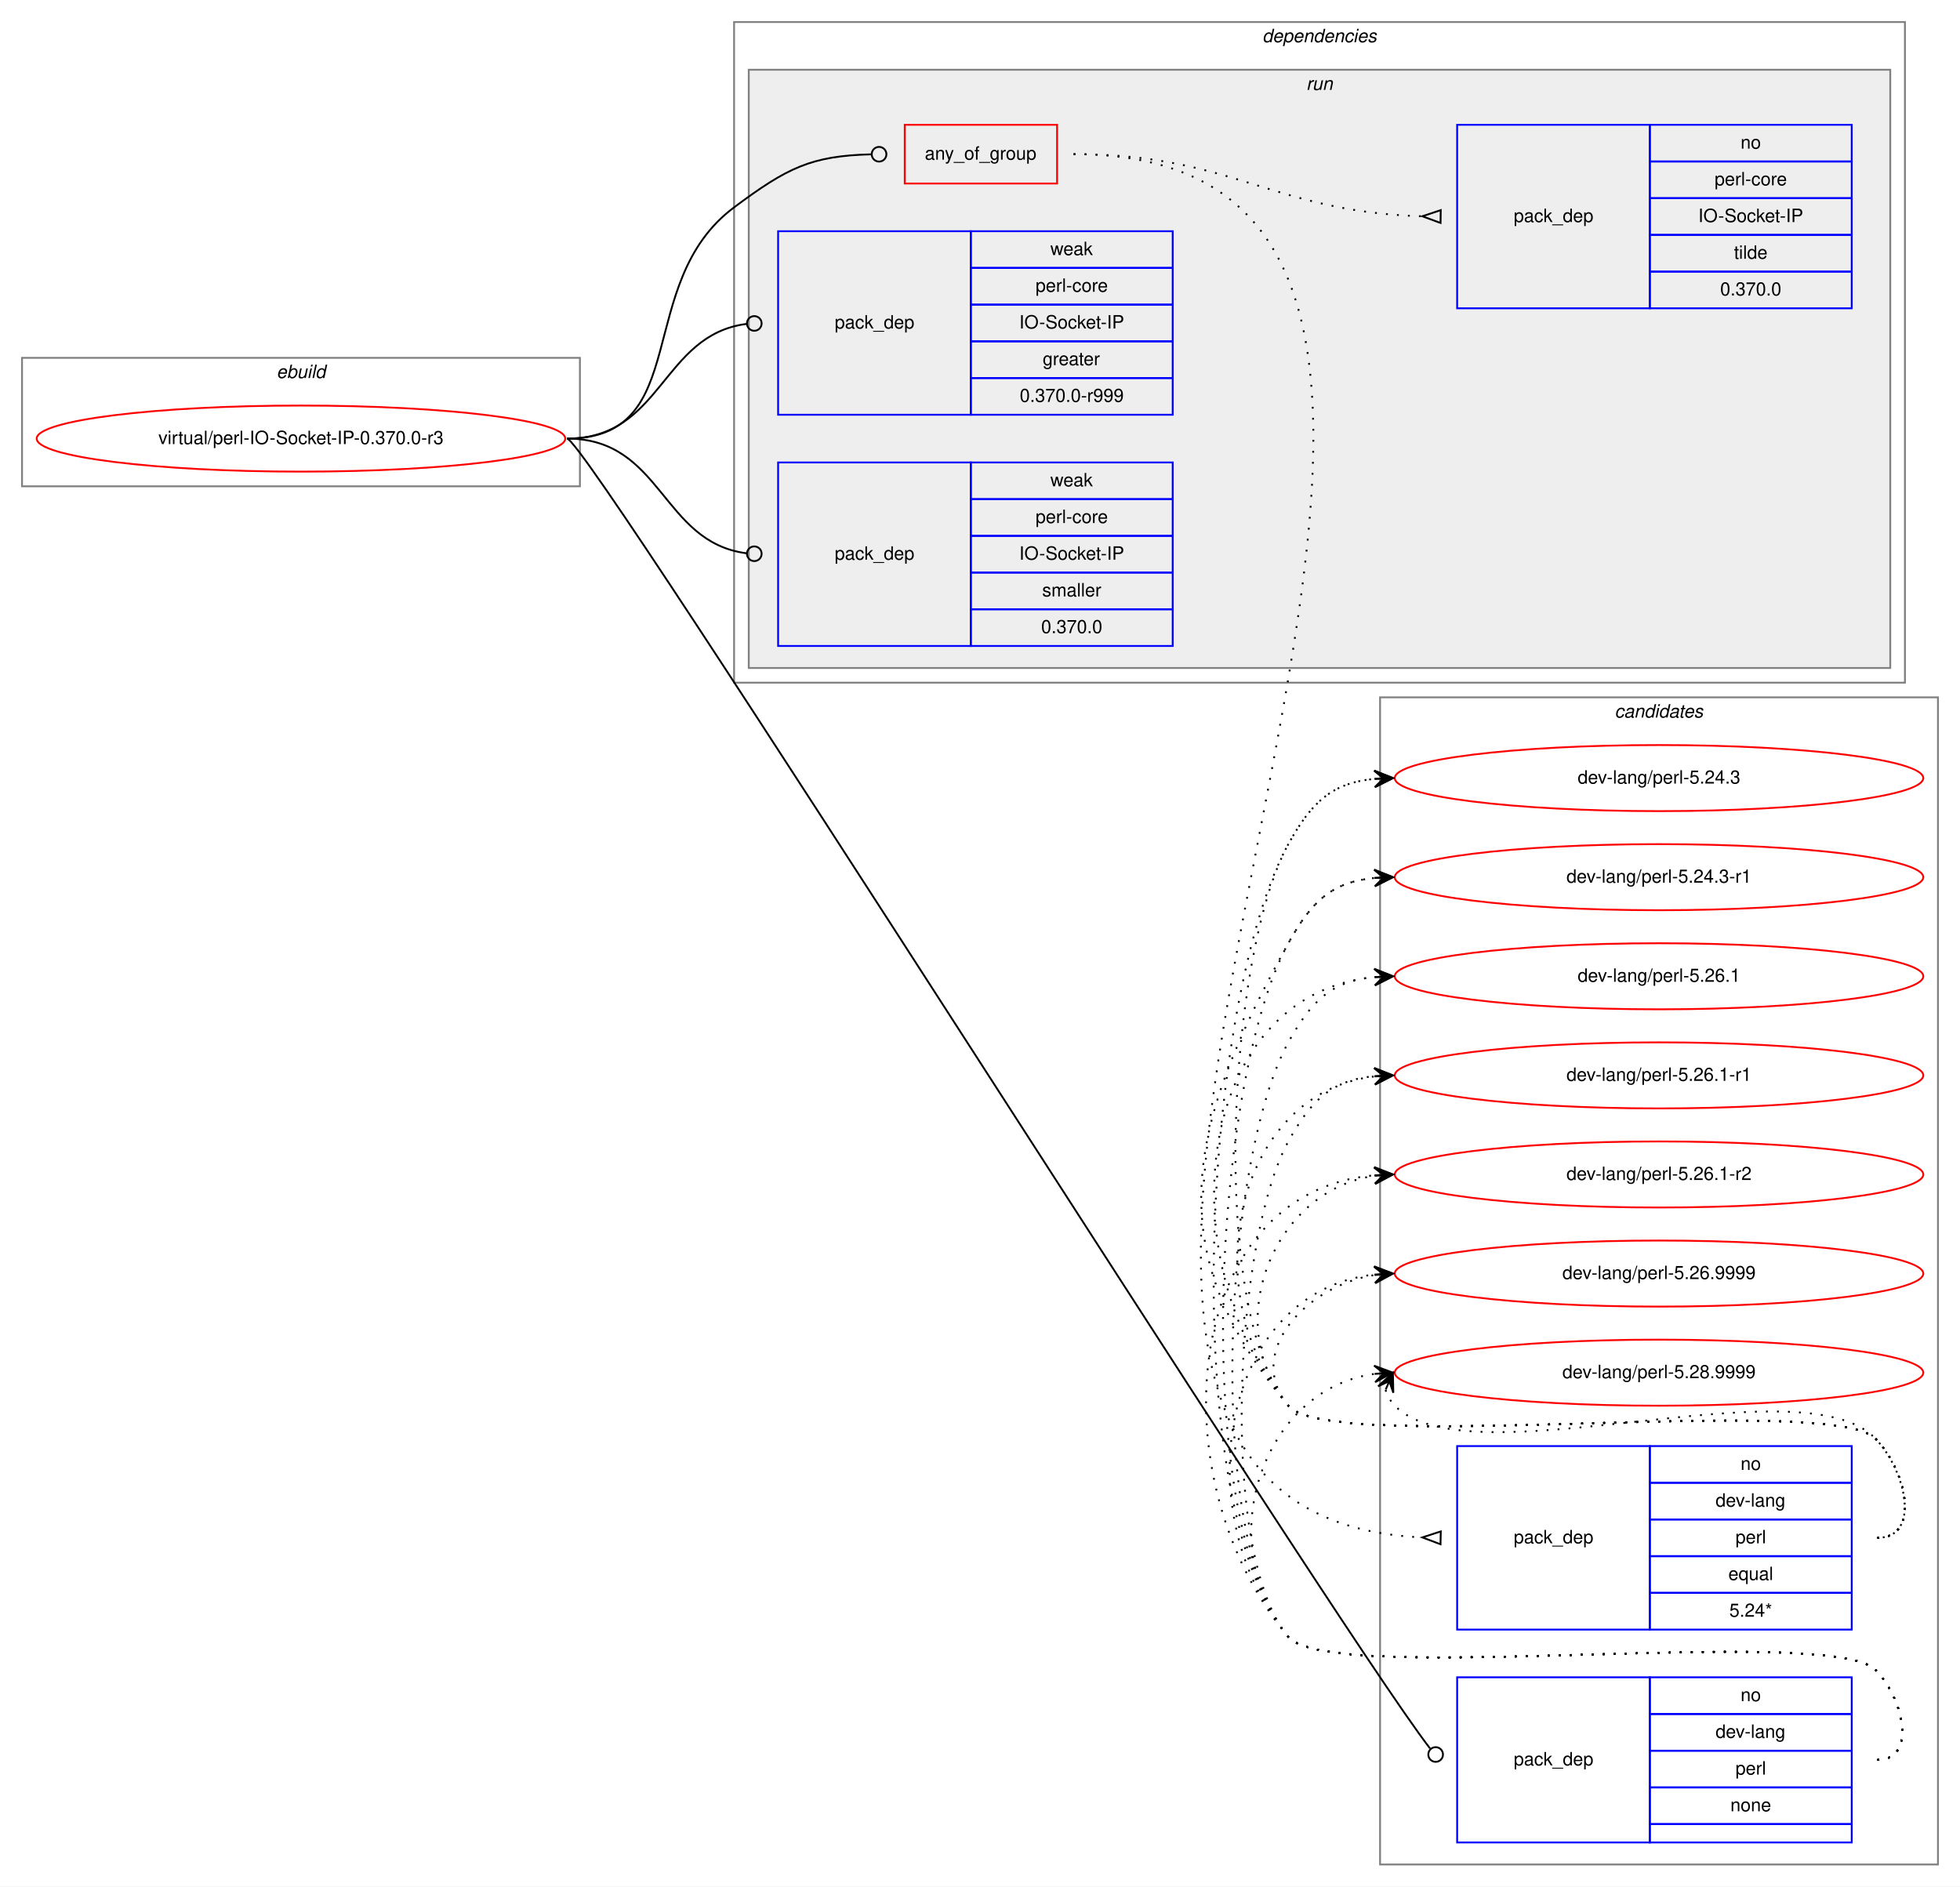
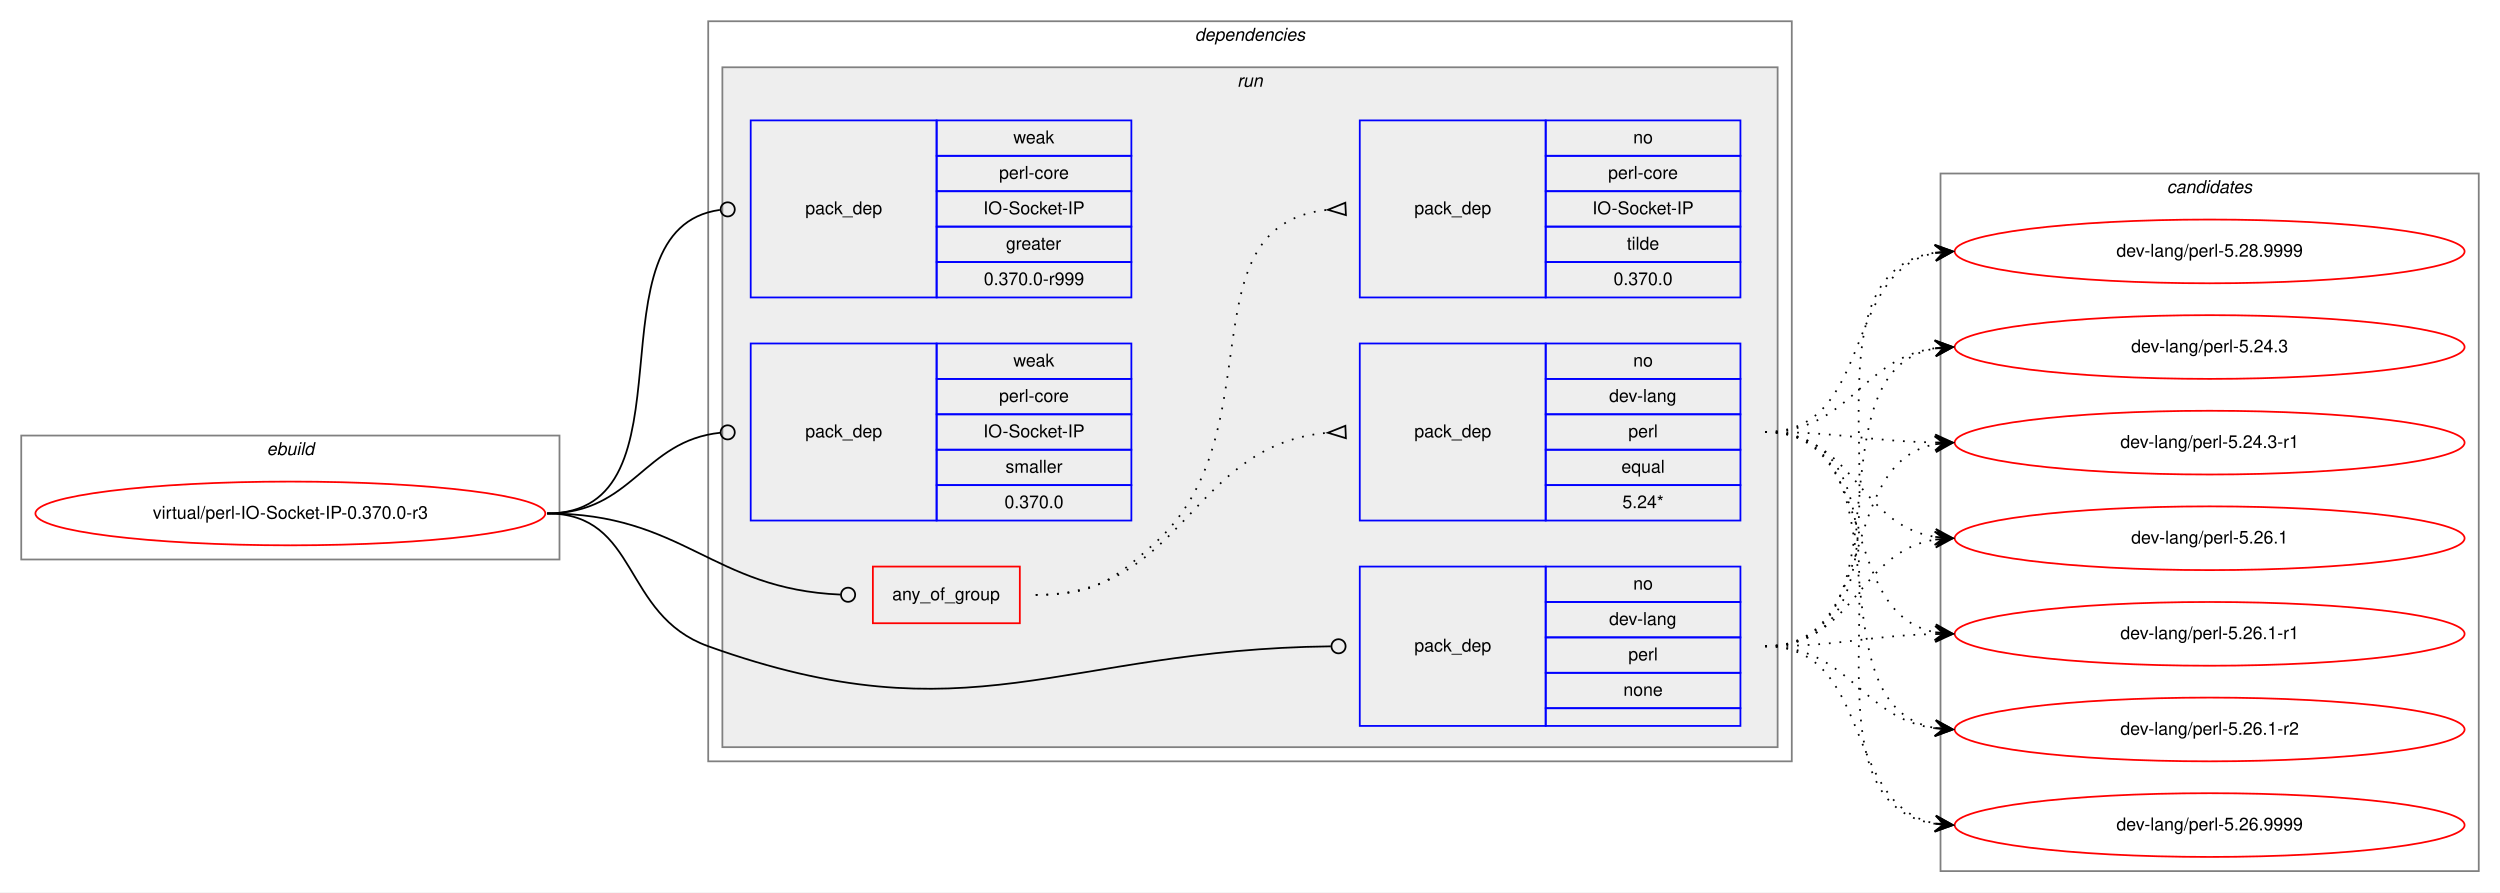
- <svg xmlns="http://www.w3.org/2000/svg" xmlns:xlink="http://www.w3.org/1999/xlink" width="1068pt" height="1028pt" viewBox="0.00 0.00 1068.00 1028.00">
-   <g id="graph0" class="graph" transform="scale(1 1) rotate(0) translate(4 1024)">
-     <polygon fill="white" stroke="transparent" points="-4,4 -4,-1024 1064,-1024 1064,4 -4,4" />
+ <svg xmlns="http://www.w3.org/2000/svg" xmlns:xlink="http://www.w3.org/1999/xlink" width="1412pt" height="504pt" viewBox="0.00 0.00 1412.00 504.00">
+   <g id="graph0" class="graph" transform="scale(1 1) rotate(0) translate(4 500)">
+     <polygon fill="white" stroke="transparent" points="-4,4 -4,-500 1408,-500 1408,4 -4,4" />
+     <g id="clust1" class="cluster">
+       <polygon fill="none" stroke="gray" points="8,-184 8,-254 312,-254 312,-184 8,-184" />
+       <text text-anchor="start" x="146.66" y="-243" font-family="Helvetica,sans-Serif" font-style="italic" font-size="10.00">ebuild</text>
+     </g>
+     <g id="clust2" class="cluster">
+       <polygon fill="none" stroke="gray" points="396,-70 396,-488 1008,-488 1008,-70 396,-70" />
+       <text text-anchor="start" x="670.86" y="-477" font-family="Helvetica,sans-Serif" font-style="italic" font-size="10.00">dependencies</text>
+     </g>
+     <g id="clust5" class="cluster">
+       <polygon fill="#eeeeee" stroke="gray" points="404,-78 404,-462 1000,-462 1000,-78 404,-78" />
+       <text text-anchor="start" x="694.77" y="-451" font-family="Helvetica,sans-Serif" font-style="italic" font-size="10.00">run</text>
+     </g>
    <g id="clust12" class="cluster">
-       <polygon fill="none" stroke="gray" points="748,-8 748,-644 1052,-644 1052,-8 748,-8" />
-       <text text-anchor="start" x="875.82" y="-633" font-family="Helvetica,sans-Serif" font-style="italic" font-size="10.00">candidates</text>
-     </g>
-     <g id="clust1" class="cluster">
-       <polygon fill="none" stroke="gray" points="8,-759 8,-829 312,-829 312,-759 8,-759" />
-       <text text-anchor="start" x="146.66" y="-818" font-family="Helvetica,sans-Serif" font-style="italic" font-size="10.00">ebuild</text>
-     </g>
-     <g id="clust2" class="cluster">
-       <polygon fill="none" stroke="gray" points="396,-652 396,-1012 1034,-1012 1034,-652 396,-652" />
-       <text text-anchor="start" x="683.86" y="-1001" font-family="Helvetica,sans-Serif" font-style="italic" font-size="10.00">dependencies</text>
-     </g>
-     <g id="clust5" class="cluster">
-       <polygon fill="#eeeeee" stroke="gray" points="404,-660 404,-986 1026,-986 1026,-660 404,-660" />
-       <text text-anchor="start" x="707.77" y="-975" font-family="Helvetica,sans-Serif" font-style="italic" font-size="10.00">run</text>
+       <polygon fill="none" stroke="gray" points="1092,-8 1092,-402 1396,-402 1396,-8 1092,-8" />
+       <text text-anchor="start" x="1219.82" y="-391" font-family="Helvetica,sans-Serif" font-style="italic" font-size="10.00">candidates</text>
    </g>
    <g id="node1" class="node">
      <g id="a_node1">
        <a xlink:href="../virtual/perl-IO-Socket-IP-0.370.0-r3.svg" xlink:title="virtual/perl-IO-Socket-IP-0.370.0-r3">
-           <ellipse fill="none" stroke="red" cx="160" cy="-785" rx="144" ry="18" />
-           <text text-anchor="middle" x="160" y="-782" font-family="Helvetica,sans-Serif" font-size="10.00">virtual/perl-IO-Socket-IP-0.370.0-r3</text>
+           <ellipse fill="none" stroke="red" cx="160" cy="-210" rx="144" ry="18" />
+           <text text-anchor="middle" x="160" y="-207" font-family="Helvetica,sans-Serif" font-size="10.00">virtual/perl-IO-Socket-IP-0.370.0-r3</text>
        </a>
      </g>
    </g>
    <g id="node2" class="node">
-       <polygon fill="none" stroke="red" points="489,-924 489,-956 572,-956 572,-924 489,-924" />
-       <text text-anchor="start" x="499.92" y="-937" font-family="Helvetica,sans-Serif" font-size="10.00">any_of_group</text>
+       <polygon fill="none" stroke="red" points="489,-148 489,-180 572,-180 572,-148 489,-148" />
+       <text text-anchor="start" x="499.92" y="-161" font-family="Helvetica,sans-Serif" font-size="10.00">any_of_group</text>
    </g>
    <g id="edge3" class="edge">
-       <path fill="none" stroke="black" d="M305,-785C374.08,-785 340.62,-869.71 396,-911 425,-932.62 437.95,-939.07 470.72,-939.9" />
-       <ellipse fill="none" stroke="black" cx="475" cy="-939.95" rx="4" ry="4" />
+       <path fill="none" stroke="black" d="M305,-210C382.18,-210 397.94,-167.18 470.8,-164.17" />
+       <ellipse fill="none" stroke="black" cx="475" cy="-164.08" rx="4" ry="4" />
    </g>
    <g id="node5" class="node">
-       <polygon fill="none" stroke="blue" points="790,-20 790,-110 895,-110 895,-20 790,-20" />
-       <text text-anchor="start" x="820.82" y="-62" font-family="Helvetica,sans-Serif" font-size="10.00">pack_dep</text>
-       <polygon fill="none" stroke="blue" points="895,-90 895,-110 1005,-110 1005,-90 895,-90" />
-       <text text-anchor="start" x="944.44" y="-97" font-family="Helvetica,sans-Serif" font-size="10.00">no</text>
-       <polygon fill="none" stroke="blue" points="895,-70 895,-90 1005,-90 1005,-70 895,-70" />
-       <text text-anchor="start" x="930.82" y="-77" font-family="Helvetica,sans-Serif" font-size="10.00">dev-lang</text>
-       <polygon fill="none" stroke="blue" points="895,-50 895,-70 1005,-70 1005,-50 895,-50" />
-       <text text-anchor="start" x="941.66" y="-57" font-family="Helvetica,sans-Serif" font-size="10.00">perl</text>
-       <polygon fill="none" stroke="blue" points="895,-30 895,-50 1005,-50 1005,-30 895,-30" />
-       <text text-anchor="start" x="938.88" y="-37" font-family="Helvetica,sans-Serif" font-size="10.00">none</text>
-       <polygon fill="none" stroke="blue" points="895,-20 895,-30 1005,-30 1005,-20 895,-20" />
+       <polygon fill="none" stroke="blue" points="764,-90 764,-180 869,-180 869,-90 764,-90" />
+       <text text-anchor="start" x="794.82" y="-132" font-family="Helvetica,sans-Serif" font-size="10.00">pack_dep</text>
+       <polygon fill="none" stroke="blue" points="869,-160 869,-180 979,-180 979,-160 869,-160" />
+       <text text-anchor="start" x="918.44" y="-167" font-family="Helvetica,sans-Serif" font-size="10.00">no</text>
+       <polygon fill="none" stroke="blue" points="869,-140 869,-160 979,-160 979,-140 869,-140" />
+       <text text-anchor="start" x="904.82" y="-147" font-family="Helvetica,sans-Serif" font-size="10.00">dev-lang</text>
+       <polygon fill="none" stroke="blue" points="869,-120 869,-140 979,-140 979,-120 869,-120" />
+       <text text-anchor="start" x="915.66" y="-127" font-family="Helvetica,sans-Serif" font-size="10.00">perl</text>
+       <polygon fill="none" stroke="blue" points="869,-100 869,-120 979,-120 979,-100 869,-100" />
+       <text text-anchor="start" x="912.88" y="-107" font-family="Helvetica,sans-Serif" font-size="10.00">none</text>
+       <polygon fill="none" stroke="blue" points="869,-90 869,-100 979,-100 979,-90 869,-90" />
    </g>
    <g id="edge4" class="edge">
-       <path fill="none" stroke="black" d="M305,-785C316.33,-785 720.89,-141.6 775.23,-71.22" />
-       <ellipse fill="none" stroke="black" cx="778.28" cy="-67.93" rx="4" ry="4" />
+       <path fill="none" stroke="black" d="M305,-210C357.41,-210 346.67,-152.71 396,-135 543.94,-81.89 594.23,-133.13 747.66,-134.95" />
+       <ellipse fill="none" stroke="black" cx="752" cy="-134.98" rx="4" ry="4" />
    </g>
    <g id="node6" class="node">
-       <polygon fill="none" stroke="blue" points="420,-798 420,-898 525,-898 525,-798 420,-798" />
-       <text text-anchor="start" x="450.82" y="-845" font-family="Helvetica,sans-Serif" font-size="10.00">pack_dep</text>
-       <polygon fill="none" stroke="blue" points="525,-878 525,-898 635,-898 635,-878 525,-878" />
-       <text text-anchor="start" x="568.33" y="-885" font-family="Helvetica,sans-Serif" font-size="10.00">weak</text>
-       <polygon fill="none" stroke="blue" points="525,-858 525,-878 635,-878 635,-858 525,-858" />
-       <text text-anchor="start" x="560.27" y="-865" font-family="Helvetica,sans-Serif" font-size="10.00">perl-core</text>
-       <polygon fill="none" stroke="blue" points="525,-838 525,-858 635,-858 635,-838 525,-838" />
-       <text text-anchor="start" x="551.38" y="-845" font-family="Helvetica,sans-Serif" font-size="10.00">IO-Socket-IP</text>
-       <polygon fill="none" stroke="blue" points="525,-818 525,-838 635,-838 635,-818 525,-818" />
-       <text text-anchor="start" x="564.16" y="-825" font-family="Helvetica,sans-Serif" font-size="10.00">greater</text>
-       <polygon fill="none" stroke="blue" points="525,-798 525,-818 635,-818 635,-798 525,-798" />
-       <text text-anchor="start" x="551.65" y="-805" font-family="Helvetica,sans-Serif" font-size="10.00">0.370.0-r999</text>
+       <polygon fill="none" stroke="blue" points="420,-332 420,-432 525,-432 525,-332 420,-332" />
+       <text text-anchor="start" x="450.82" y="-379" font-family="Helvetica,sans-Serif" font-size="10.00">pack_dep</text>
+       <polygon fill="none" stroke="blue" points="525,-412 525,-432 635,-432 635,-412 525,-412" />
+       <text text-anchor="start" x="568.33" y="-419" font-family="Helvetica,sans-Serif" font-size="10.00">weak</text>
+       <polygon fill="none" stroke="blue" points="525,-392 525,-412 635,-412 635,-392 525,-392" />
+       <text text-anchor="start" x="560.27" y="-399" font-family="Helvetica,sans-Serif" font-size="10.00">perl-core</text>
+       <polygon fill="none" stroke="blue" points="525,-372 525,-392 635,-392 635,-372 525,-372" />
+       <text text-anchor="start" x="551.38" y="-379" font-family="Helvetica,sans-Serif" font-size="10.00">IO-Socket-IP</text>
+       <polygon fill="none" stroke="blue" points="525,-352 525,-372 635,-372 635,-352 525,-352" />
+       <text text-anchor="start" x="564.16" y="-359" font-family="Helvetica,sans-Serif" font-size="10.00">greater</text>
+       <polygon fill="none" stroke="blue" points="525,-332 525,-352 635,-352 635,-332 525,-332" />
+       <text text-anchor="start" x="551.65" y="-339" font-family="Helvetica,sans-Serif" font-size="10.00">0.370.0-r999</text>
    </g>
    <g id="edge5" class="edge">
-       <path fill="none" stroke="black" d="M305,-785C356.91,-785 356.41,-841.53 402.8,-847.49" />
-       <ellipse fill="none" stroke="black" cx="407.01" cy="-847.75" rx="4" ry="4" />
+       <path fill="none" stroke="black" d="M305,-210C391.81,-210 325.91,-370.77 402.58,-381.44" />
+       <ellipse fill="none" stroke="black" cx="407.01" cy="-381.74" rx="4" ry="4" />
    </g>
    <g id="node7" class="node">
-       <polygon fill="none" stroke="blue" points="420,-672 420,-772 525,-772 525,-672 420,-672" />
-       <text text-anchor="start" x="450.82" y="-719" font-family="Helvetica,sans-Serif" font-size="10.00">pack_dep</text>
-       <polygon fill="none" stroke="blue" points="525,-752 525,-772 635,-772 635,-752 525,-752" />
-       <text text-anchor="start" x="568.33" y="-759" font-family="Helvetica,sans-Serif" font-size="10.00">weak</text>
-       <polygon fill="none" stroke="blue" points="525,-732 525,-752 635,-752 635,-732 525,-732" />
-       <text text-anchor="start" x="560.27" y="-739" font-family="Helvetica,sans-Serif" font-size="10.00">perl-core</text>
-       <polygon fill="none" stroke="blue" points="525,-712 525,-732 635,-732 635,-712 525,-712" />
-       <text text-anchor="start" x="551.38" y="-719" font-family="Helvetica,sans-Serif" font-size="10.00">IO-Socket-IP</text>
-       <polygon fill="none" stroke="blue" points="525,-692 525,-712 635,-712 635,-692 525,-692" />
-       <text text-anchor="start" x="563.89" y="-699" font-family="Helvetica,sans-Serif" font-size="10.00">smaller</text>
-       <polygon fill="none" stroke="blue" points="525,-672 525,-692 635,-692 635,-672 525,-672" />
-       <text text-anchor="start" x="563.32" y="-679" font-family="Helvetica,sans-Serif" font-size="10.00">0.370.0</text>
+       <polygon fill="none" stroke="blue" points="420,-206 420,-306 525,-306 525,-206 420,-206" />
+       <text text-anchor="start" x="450.82" y="-253" font-family="Helvetica,sans-Serif" font-size="10.00">pack_dep</text>
+       <polygon fill="none" stroke="blue" points="525,-286 525,-306 635,-306 635,-286 525,-286" />
+       <text text-anchor="start" x="568.33" y="-293" font-family="Helvetica,sans-Serif" font-size="10.00">weak</text>
+       <polygon fill="none" stroke="blue" points="525,-266 525,-286 635,-286 635,-266 525,-266" />
+       <text text-anchor="start" x="560.27" y="-273" font-family="Helvetica,sans-Serif" font-size="10.00">perl-core</text>
+       <polygon fill="none" stroke="blue" points="525,-246 525,-266 635,-266 635,-246 525,-246" />
+       <text text-anchor="start" x="551.38" y="-253" font-family="Helvetica,sans-Serif" font-size="10.00">IO-Socket-IP</text>
+       <polygon fill="none" stroke="blue" points="525,-226 525,-246 635,-246 635,-226 525,-226" />
+       <text text-anchor="start" x="563.89" y="-233" font-family="Helvetica,sans-Serif" font-size="10.00">smaller</text>
+       <polygon fill="none" stroke="blue" points="525,-206 525,-226 635,-226 635,-206 525,-206" />
+       <text text-anchor="start" x="563.32" y="-213" font-family="Helvetica,sans-Serif" font-size="10.00">0.370.0</text>
    </g>
    <g id="edge6" class="edge">
-       <path fill="none" stroke="black" d="M305,-785C356.91,-785 356.41,-728.47 402.8,-722.51" />
-       <ellipse fill="none" stroke="black" cx="407.01" cy="-722.25" rx="4" ry="4" />
+       <path fill="none" stroke="black" d="M305,-210C353.55,-210 359.14,-251.11 402.99,-255.6" />
+       <ellipse fill="none" stroke="black" cx="407" cy="-255.8" rx="4" ry="4" />
    </g>
    <g id="node3" class="node">
-       <polygon fill="none" stroke="blue" points="790,-136 790,-236 895,-236 895,-136 790,-136" />
-       <text text-anchor="start" x="820.82" y="-183" font-family="Helvetica,sans-Serif" font-size="10.00">pack_dep</text>
-       <polygon fill="none" stroke="blue" points="895,-216 895,-236 1005,-236 1005,-216 895,-216" />
-       <text text-anchor="start" x="944.44" y="-223" font-family="Helvetica,sans-Serif" font-size="10.00">no</text>
-       <polygon fill="none" stroke="blue" points="895,-196 895,-216 1005,-216 1005,-196 895,-196" />
-       <text text-anchor="start" x="930.82" y="-203" font-family="Helvetica,sans-Serif" font-size="10.00">dev-lang</text>
-       <polygon fill="none" stroke="blue" points="895,-176 895,-196 1005,-196 1005,-176 895,-176" />
-       <text text-anchor="start" x="941.66" y="-183" font-family="Helvetica,sans-Serif" font-size="10.00">perl</text>
-       <polygon fill="none" stroke="blue" points="895,-156 895,-176 1005,-176 1005,-156 895,-156" />
-       <text text-anchor="start" x="937.77" y="-163" font-family="Helvetica,sans-Serif" font-size="10.00">equal</text>
-       <polygon fill="none" stroke="blue" points="895,-136 895,-156 1005,-156 1005,-136 895,-136" />
-       <text text-anchor="start" x="938.32" y="-143" font-family="Helvetica,sans-Serif" font-size="10.00">5.24*</text>
+       <polygon fill="none" stroke="blue" points="764,-206 764,-306 869,-306 869,-206 764,-206" />
+       <text text-anchor="start" x="794.82" y="-253" font-family="Helvetica,sans-Serif" font-size="10.00">pack_dep</text>
+       <polygon fill="none" stroke="blue" points="869,-286 869,-306 979,-306 979,-286 869,-286" />
+       <text text-anchor="start" x="918.44" y="-293" font-family="Helvetica,sans-Serif" font-size="10.00">no</text>
+       <polygon fill="none" stroke="blue" points="869,-266 869,-286 979,-286 979,-266 869,-266" />
+       <text text-anchor="start" x="904.82" y="-273" font-family="Helvetica,sans-Serif" font-size="10.00">dev-lang</text>
+       <polygon fill="none" stroke="blue" points="869,-246 869,-266 979,-266 979,-246 869,-246" />
+       <text text-anchor="start" x="915.66" y="-253" font-family="Helvetica,sans-Serif" font-size="10.00">perl</text>
+       <polygon fill="none" stroke="blue" points="869,-226 869,-246 979,-246 979,-226 869,-226" />
+       <text text-anchor="start" x="911.77" y="-233" font-family="Helvetica,sans-Serif" font-size="10.00">equal</text>
+       <polygon fill="none" stroke="blue" points="869,-206 869,-226 979,-226 979,-206 869,-206" />
+       <text text-anchor="start" x="912.32" y="-213" font-family="Helvetica,sans-Serif" font-size="10.00">5.24*</text>
    </g>
    <g id="edge1" class="edge">
-       <path fill="none" stroke="black" stroke-dasharray="1,5" d="M581,-940C924.14,-940 444.33,-201.38 770.6,-186.24" />
-       <polygon fill="none" stroke="black" points="781.08,-189.5 771,-186.23 780.92,-182.5 781.08,-189.5" />
+       <path fill="none" stroke="black" stroke-dasharray="1,5" d="M581,-164C665.27,-164 668.04,-248.61 745.62,-255.55" />
+       <polygon fill="none" stroke="black" points="755.85,-259.5 746.01,-255.57 756.15,-252.5 755.85,-259.5" />
    </g>
    <g id="node4" class="node">
-       <polygon fill="none" stroke="blue" points="790,-856 790,-956 895,-956 895,-856 790,-856" />
-       <text text-anchor="start" x="820.82" y="-903" font-family="Helvetica,sans-Serif" font-size="10.00">pack_dep</text>
-       <polygon fill="none" stroke="blue" points="895,-936 895,-956 1005,-956 1005,-936 895,-936" />
-       <text text-anchor="start" x="944.44" y="-943" font-family="Helvetica,sans-Serif" font-size="10.00">no</text>
-       <polygon fill="none" stroke="blue" points="895,-916 895,-936 1005,-936 1005,-916 895,-916" />
-       <text text-anchor="start" x="930.27" y="-923" font-family="Helvetica,sans-Serif" font-size="10.00">perl-core</text>
-       <polygon fill="none" stroke="blue" points="895,-896 895,-916 1005,-916 1005,-896 895,-896" />
-       <text text-anchor="start" x="921.38" y="-903" font-family="Helvetica,sans-Serif" font-size="10.00">IO-Socket-IP</text>
-       <polygon fill="none" stroke="blue" points="895,-876 895,-896 1005,-896 1005,-876 895,-876" />
-       <text text-anchor="start" x="940.83" y="-883" font-family="Helvetica,sans-Serif" font-size="10.00">tilde</text>
-       <polygon fill="none" stroke="blue" points="895,-856 895,-876 1005,-876 1005,-856 895,-856" />
-       <text text-anchor="start" x="933.32" y="-863" font-family="Helvetica,sans-Serif" font-size="10.00">0.370.0</text>
+       <polygon fill="none" stroke="blue" points="764,-332 764,-432 869,-432 869,-332 764,-332" />
+       <text text-anchor="start" x="794.82" y="-379" font-family="Helvetica,sans-Serif" font-size="10.00">pack_dep</text>
+       <polygon fill="none" stroke="blue" points="869,-412 869,-432 979,-432 979,-412 869,-412" />
+       <text text-anchor="start" x="918.44" y="-419" font-family="Helvetica,sans-Serif" font-size="10.00">no</text>
+       <polygon fill="none" stroke="blue" points="869,-392 869,-412 979,-412 979,-392 869,-392" />
+       <text text-anchor="start" x="904.27" y="-399" font-family="Helvetica,sans-Serif" font-size="10.00">perl-core</text>
+       <polygon fill="none" stroke="blue" points="869,-372 869,-392 979,-392 979,-372 869,-372" />
+       <text text-anchor="start" x="895.38" y="-379" font-family="Helvetica,sans-Serif" font-size="10.00">IO-Socket-IP</text>
+       <polygon fill="none" stroke="blue" points="869,-352 869,-372 979,-372 979,-352 869,-352" />
+       <text text-anchor="start" x="914.83" y="-359" font-family="Helvetica,sans-Serif" font-size="10.00">tilde</text>
+       <polygon fill="none" stroke="blue" points="869,-332 869,-352 979,-352 979,-332 869,-332" />
+       <text text-anchor="start" x="907.32" y="-339" font-family="Helvetica,sans-Serif" font-size="10.00">0.370.0</text>
    </g>
    <g id="edge2" class="edge">
-       <path fill="none" stroke="black" stroke-dasharray="1,5" d="M581,-940C667.64,-940 689.19,-908.6 770.75,-906.15" />
-       <polygon fill="none" stroke="black" points="781.05,-909.5 771,-906.15 780.95,-902.5 781.05,-909.5" />
+       <path fill="none" stroke="black" stroke-dasharray="1,5" d="M581,-164C613.45,-164 623.82,-171.36 648,-193 717.41,-255.13 663.59,-372.84 745.87,-381.5" />
+       <polygon fill="none" stroke="black" points="755.83,-385.5 746.01,-381.5 756.17,-378.5 755.83,-385.5" />
    </g>
    <g id="node8" class="node">
      <g id="a_node8">
        <a xlink:href="../dev-lang/perl-5.24.3.svg" xlink:title="dev-lang/perl-5.24.3">
-           <ellipse fill="none" stroke="red" cx="900" cy="-600" rx="144" ry="18" />
-           <text text-anchor="middle" x="900" y="-597" font-family="Helvetica,sans-Serif" font-size="10.00">dev-lang/perl-5.24.3</text>
+           <ellipse fill="none" stroke="red" cx="1244" cy="-304" rx="144" ry="18" />
+           <text text-anchor="middle" x="1244" y="-301" font-family="Helvetica,sans-Serif" font-size="10.00">dev-lang/perl-5.24.3</text>
        </a>
      </g>
    </g>
    <g id="edge7" class="edge">
-       <path fill="none" stroke="black" stroke-dasharray="1,5" d="M1019,-186C1043,-186 1034.85,-222.9 1018,-240 993.01,-265.37 720.84,-230.68 698,-258 654.38,-310.17 665.18,-504.45 698,-564 710.71,-587.06 721.96,-597.39 744.85,-599.56" />
-       <polygon fill="black" stroke="black" points="755,-600 744.81,-604.06 750,-599.78 745.01,-599.57 745.01,-599.57 745.01,-599.57 750,-599.78 745.2,-595.07 755,-600 755,-600" />
+       <path fill="none" stroke="black" stroke-dasharray="1,5" d="M993,-256C1041.08,-256 1046.68,-297.49 1088.79,-303.32" />
+       <polygon fill="black" stroke="black" points="1099,-304 1088.72,-307.83 1094.01,-303.67 1089.02,-303.34 1089.02,-303.34 1089.02,-303.34 1094.01,-303.67 1089.32,-298.85 1099,-304 1099,-304" />
    </g>
    <g id="node9" class="node">
      <g id="a_node9">
        <a xlink:href="../dev-lang/perl-5.24.3-r1.svg" xlink:title="dev-lang/perl-5.24.3-r1">
-           <ellipse fill="none" stroke="red" cx="900" cy="-546" rx="144" ry="18" />
-           <text text-anchor="middle" x="900" y="-543" font-family="Helvetica,sans-Serif" font-size="10.00">dev-lang/perl-5.24.3-r1</text>
+           <ellipse fill="none" stroke="red" cx="1244" cy="-250" rx="144" ry="18" />
+           <text text-anchor="middle" x="1244" y="-247" font-family="Helvetica,sans-Serif" font-size="10.00">dev-lang/perl-5.24.3-r1</text>
        </a>
      </g>
    </g>
    <g id="edge8" class="edge">
-       <path fill="none" stroke="black" stroke-dasharray="1,5" d="M1019,-186C1043,-186 1034.85,-222.9 1018,-240 993.01,-265.37 720.84,-230.68 698,-258 626.16,-343.92 643.94,-411.91 698,-510 710.71,-533.06 721.96,-543.39 744.85,-545.56" />
-       <polygon fill="black" stroke="black" points="755,-546 744.81,-550.06 750,-545.78 745.01,-545.57 745.01,-545.57 745.01,-545.57 750,-545.78 745.2,-541.07 755,-546 755,-546" />
+       <path fill="none" stroke="black" stroke-dasharray="1,5" d="M993,-256C1036.5,-256 1049.78,-250.9 1088.56,-250.1" />
+       <polygon fill="black" stroke="black" points="1099,-250 1089.05,-254.6 1094,-250.05 1089,-250.1 1089,-250.1 1089,-250.1 1094,-250.05 1088.96,-245.6 1099,-250 1099,-250" />
    </g>
    <g id="node10" class="node">
      <g id="a_node10">
        <a xlink:href="../dev-lang/perl-5.26.1.svg" xlink:title="dev-lang/perl-5.26.1">
-           <ellipse fill="none" stroke="red" cx="900" cy="-492" rx="144" ry="18" />
-           <text text-anchor="middle" x="900" y="-489" font-family="Helvetica,sans-Serif" font-size="10.00">dev-lang/perl-5.26.1</text>
+           <ellipse fill="none" stroke="red" cx="1244" cy="-196" rx="144" ry="18" />
+           <text text-anchor="middle" x="1244" y="-193" font-family="Helvetica,sans-Serif" font-size="10.00">dev-lang/perl-5.26.1</text>
        </a>
      </g>
    </g>
    <g id="edge9" class="edge">
-       <path fill="none" stroke="black" stroke-dasharray="1,5" d="M1019,-186C1043,-186 1034.85,-222.9 1018,-240 993.01,-265.37 720.84,-230.68 698,-258 631.55,-337.47 646.85,-482.28 744.93,-491.53" />
-       <polygon fill="black" stroke="black" points="755,-492 744.8,-496.03 750.01,-491.77 745.01,-491.54 745.01,-491.54 745.01,-491.54 750.01,-491.77 745.22,-487.04 755,-492 755,-492" />
+       <path fill="none" stroke="black" stroke-dasharray="1,5" d="M993,-256C1043.54,-256 1044.92,-203.7 1088.93,-196.76" />
+       <polygon fill="black" stroke="black" points="1099,-196 1089.37,-201.24 1094.01,-196.38 1089.03,-196.75 1089.03,-196.75 1089.03,-196.75 1094.01,-196.38 1088.69,-192.26 1099,-196 1099,-196" />
    </g>
    <g id="node11" class="node">
      <g id="a_node11">
        <a xlink:href="../dev-lang/perl-5.26.1-r1.svg" xlink:title="dev-lang/perl-5.26.1-r1">
-           <ellipse fill="none" stroke="red" cx="900" cy="-438" rx="144" ry="18" />
-           <text text-anchor="middle" x="900" y="-435" font-family="Helvetica,sans-Serif" font-size="10.00">dev-lang/perl-5.26.1-r1</text>
+           <ellipse fill="none" stroke="red" cx="1244" cy="-142" rx="144" ry="18" />
+           <text text-anchor="middle" x="1244" y="-139" font-family="Helvetica,sans-Serif" font-size="10.00">dev-lang/perl-5.26.1-r1</text>
        </a>
      </g>
    </g>
    <g id="edge10" class="edge">
-       <path fill="none" stroke="black" stroke-dasharray="1,5" d="M1019,-186C1043,-186 1034.85,-222.9 1018,-240 993.01,-265.37 720.84,-230.68 698,-258 646.38,-319.74 669.01,-428.6 744.96,-437.43" />
-       <polygon fill="black" stroke="black" points="755,-438 744.76,-441.92 750.01,-437.72 745.02,-437.43 745.02,-437.43 745.02,-437.43 750.01,-437.72 745.27,-432.94 755,-438 755,-438" />
+       <path fill="none" stroke="black" stroke-dasharray="1,5" d="M993,-256C1058.54,-256 1032.95,-153.71 1088.87,-142.92" />
+       <polygon fill="black" stroke="black" points="1099,-142 1089.45,-147.38 1094.02,-142.45 1089.04,-142.9 1089.04,-142.9 1089.04,-142.9 1094.02,-142.45 1088.63,-138.42 1099,-142 1099,-142" />
    </g>
    <g id="node12" class="node">
      <g id="a_node12">
        <a xlink:href="../dev-lang/perl-5.26.1-r2.svg" xlink:title="dev-lang/perl-5.26.1-r2">
-           <ellipse fill="none" stroke="red" cx="900" cy="-384" rx="144" ry="18" />
-           <text text-anchor="middle" x="900" y="-381" font-family="Helvetica,sans-Serif" font-size="10.00">dev-lang/perl-5.26.1-r2</text>
+           <ellipse fill="none" stroke="red" cx="1244" cy="-88" rx="144" ry="18" />
+           <text text-anchor="middle" x="1244" y="-85" font-family="Helvetica,sans-Serif" font-size="10.00">dev-lang/perl-5.26.1-r2</text>
        </a>
      </g>
    </g>
    <g id="edge11" class="edge">
-       <path fill="none" stroke="black" stroke-dasharray="1,5" d="M1019,-186C1043,-186 1034.85,-222.9 1018,-240 993.01,-265.37 720.84,-230.68 698,-258 660.81,-302.48 689.81,-375.17 744.82,-383.26" />
-       <polygon fill="black" stroke="black" points="755,-384 744.7,-387.76 750.01,-383.64 745.03,-383.28 745.03,-383.28 745.03,-383.28 750.01,-383.64 745.35,-378.79 755,-384 755,-384" />
+       <path fill="none" stroke="black" stroke-dasharray="1,5" d="M993,-256C1077.67,-256 1016.24,-101.5 1088.92,-88.82" />
+       <polygon fill="black" stroke="black" points="1099,-88 1089.4,-93.3 1094.02,-88.41 1089.03,-88.82 1089.03,-88.82 1089.03,-88.82 1094.02,-88.41 1088.67,-84.33 1099,-88 1099,-88" />
    </g>
    <g id="node13" class="node">
      <g id="a_node13">
        <a xlink:href="../dev-lang/perl-5.26.9999.svg" xlink:title="dev-lang/perl-5.26.9999">
-           <ellipse fill="none" stroke="red" cx="900" cy="-330" rx="144" ry="18" />
-           <text text-anchor="middle" x="900" y="-327" font-family="Helvetica,sans-Serif" font-size="10.00">dev-lang/perl-5.26.9999</text>
+           <ellipse fill="none" stroke="red" cx="1244" cy="-34" rx="144" ry="18" />
+           <text text-anchor="middle" x="1244" y="-31" font-family="Helvetica,sans-Serif" font-size="10.00">dev-lang/perl-5.26.9999</text>
        </a>
      </g>
    </g>
    <g id="edge12" class="edge">
-       <path fill="none" stroke="black" stroke-dasharray="1,5" d="M1019,-186C1043,-186 1034.85,-222.9 1018,-240 993.01,-265.37 720.84,-230.68 698,-258 673.97,-286.74 707.7,-323.39 744.96,-329.21" />
-       <polygon fill="black" stroke="black" points="755,-330 744.68,-333.7 750.02,-329.61 745.03,-329.21 745.03,-329.21 745.03,-329.21 750.02,-329.61 745.39,-324.73 755,-330 755,-330" />
+       <path fill="none" stroke="black" stroke-dasharray="1,5" d="M993,-256C1098.71,-256 996.9,-48.5 1088.83,-34.72" />
+       <polygon fill="black" stroke="black" points="1099,-34 1089.34,-39.19 1094.01,-34.35 1089.02,-34.7 1089.02,-34.7 1089.02,-34.7 1094.01,-34.35 1088.71,-30.22 1099,-34 1099,-34" />
    </g>
    <g id="node14" class="node">
      <g id="a_node14">
        <a xlink:href="../dev-lang/perl-5.28.9999.svg" xlink:title="dev-lang/perl-5.28.9999">
-           <ellipse fill="none" stroke="red" cx="900" cy="-276" rx="144" ry="18" />
-           <text text-anchor="middle" x="900" y="-273" font-family="Helvetica,sans-Serif" font-size="10.00">dev-lang/perl-5.28.9999</text>
+           <ellipse fill="none" stroke="red" cx="1244" cy="-358" rx="144" ry="18" />
+           <text text-anchor="middle" x="1244" y="-355" font-family="Helvetica,sans-Serif" font-size="10.00">dev-lang/perl-5.28.9999</text>
        </a>
      </g>
    </g>
    <g id="edge13" class="edge">
-       <path fill="none" stroke="black" stroke-dasharray="1,5" d="M750.98,-266.58C751.95,-263.46 753.8,-260.23 756,-258 797,-216.46 977.78,-282.29 1018,-240 1034.54,-222.61 1043,-186 1019,-186" />
-       <polygon fill="black" stroke="black" points="755,-276 746.94,-268.57 753.04,-271.4 751.07,-266.8 751.07,-266.8 751.07,-266.8 753.04,-271.4 755.21,-265.04 755,-276 755,-276" />
+       <path fill="none" stroke="black" stroke-dasharray="1,5" d="M993,-256C1054.68,-256 1036.14,-346.77 1088.73,-357.06" />
+       <polygon fill="black" stroke="black" points="1099,-358 1088.63,-361.57 1094.02,-357.54 1089.04,-357.08 1089.04,-357.08 1089.04,-357.08 1094.02,-357.54 1089.45,-352.6 1099,-358 1099,-358" />
    </g>
    <g id="edge14" class="edge">
-       <path fill="none" stroke="black" stroke-dasharray="1,5" d="M1019,-65C1040.78,-65 1033.3,-98.5 1018,-114 992.98,-139.34 720.84,-104.68 698,-132 636.42,-205.65 651.66,-479.92 698,-564 710.71,-587.06 721.96,-597.39 744.85,-599.56" />
-       <polygon fill="black" stroke="black" points="755,-600 744.81,-604.06 750,-599.78 745.01,-599.57 745.01,-599.57 745.01,-599.57 750,-599.78 745.2,-595.07 755,-600 755,-600" />
+       <path fill="none" stroke="black" stroke-dasharray="1,5" d="M993,-135C1078.03,-135 1015.92,-290.42 1088.88,-303.17" />
+       <polygon fill="black" stroke="black" points="1099,-304 1088.67,-307.67 1094.02,-303.59 1089.03,-303.18 1089.03,-303.18 1089.03,-303.18 1094.02,-303.59 1089.4,-298.7 1099,-304 1099,-304" />
    </g>
    <g id="edge15" class="edge">
-       <path fill="none" stroke="black" stroke-dasharray="1,5" d="M1019,-65C1040.78,-65 1033.3,-98.5 1018,-114 992.98,-139.34 720.84,-104.68 698,-132 644.12,-196.44 657.45,-436.43 698,-510 710.71,-533.06 721.96,-543.39 744.85,-545.56" />
-       <polygon fill="black" stroke="black" points="755,-546 744.81,-550.06 750,-545.78 745.01,-545.57 745.01,-545.57 745.01,-545.57 750,-545.78 745.2,-541.07 755,-546 755,-546" />
+       <path fill="none" stroke="black" stroke-dasharray="1,5" d="M993,-135C1058.85,-135 1032.69,-238.19 1088.83,-249.07" />
+       <polygon fill="black" stroke="black" points="1099,-250 1088.63,-253.58 1094.02,-249.55 1089.04,-249.09 1089.04,-249.09 1089.04,-249.09 1094.02,-249.55 1089.45,-244.61 1099,-250 1099,-250" />
    </g>
    <g id="edge16" class="edge">
-       <path fill="none" stroke="black" stroke-dasharray="1,5" d="M1019,-65C1040.78,-65 1033.3,-98.5 1018,-114 992.98,-139.34 720.84,-104.68 698,-132 651.82,-187.24 663.25,-392.94 698,-456 710.71,-479.06 721.96,-489.39 744.85,-491.56" />
-       <polygon fill="black" stroke="black" points="755,-492 744.81,-496.06 750,-491.78 745.01,-491.57 745.01,-491.57 745.01,-491.57 750,-491.78 745.2,-487.07 755,-492 755,-492" />
+       <path fill="none" stroke="black" stroke-dasharray="1,5" d="M993,-135C1043.75,-135 1044.75,-188.17 1088.89,-195.23" />
+       <polygon fill="black" stroke="black" points="1099,-196 1088.69,-199.73 1094.01,-195.62 1089.03,-195.24 1089.03,-195.24 1089.03,-195.24 1094.01,-195.62 1089.37,-190.75 1099,-196 1099,-196" />
    </g>
    <g id="edge17" class="edge">
-       <path fill="none" stroke="black" stroke-dasharray="1,5" d="M1019,-65C1040.78,-65 1033.3,-98.5 1018,-114 992.98,-139.34 720.84,-104.68 698,-132 659.51,-178.03 669.04,-349.45 698,-402 710.71,-425.06 721.96,-435.39 744.85,-437.56" />
-       <polygon fill="black" stroke="black" points="755,-438 744.81,-442.06 750,-437.78 745.01,-437.57 745.01,-437.57 745.01,-437.57 750,-437.78 745.2,-433.07 755,-438 755,-438" />
+       <path fill="none" stroke="black" stroke-dasharray="1,5" d="M993,-135C1036.53,-135 1049.76,-140.95 1088.55,-141.88" />
+       <polygon fill="black" stroke="black" points="1099,-142 1088.95,-146.38 1094,-141.94 1089,-141.88 1089,-141.88 1089,-141.88 1094,-141.94 1089.05,-137.38 1099,-142 1099,-142" />
    </g>
    <g id="edge18" class="edge">
-       <path fill="none" stroke="black" stroke-dasharray="1,5" d="M1019,-65C1040.78,-65 1033.3,-98.5 1018,-114 992.98,-139.34 720.84,-104.68 698,-132 626.58,-217.43 639.29,-374.15 744.84,-383.56" />
-       <polygon fill="black" stroke="black" points="755,-384 744.81,-388.06 750,-383.78 745.01,-383.56 745.01,-383.56 745.01,-383.56 750,-383.78 745.21,-379.07 755,-384 755,-384" />
+       <path fill="none" stroke="black" stroke-dasharray="1,5" d="M993,-135C1040.91,-135 1046.81,-94.38 1088.82,-88.66" />
+       <polygon fill="black" stroke="black" points="1099,-88 1089.31,-93.14 1094.01,-88.33 1089.02,-88.65 1089.02,-88.65 1089.02,-88.65 1094.01,-88.33 1088.73,-84.16 1099,-88 1099,-88" />
    </g>
    <g id="edge19" class="edge">
-       <path fill="none" stroke="black" stroke-dasharray="1,5" d="M1019,-65C1040.78,-65 1033.3,-98.5 1018,-114 992.98,-139.34 720.84,-104.68 698,-132 641.5,-199.58 661.71,-320.35 744.83,-329.45" />
-       <polygon fill="black" stroke="black" points="755,-330 744.77,-333.96 750.01,-329.73 745.01,-329.46 745.01,-329.46 745.01,-329.46 750.01,-329.73 745.26,-324.97 755,-330 755,-330" />
+       <path fill="none" stroke="black" stroke-dasharray="1,5" d="M993,-135C1054.39,-135 1036.38,-45.12 1088.77,-34.94" />
+       <polygon fill="black" stroke="black" points="1099,-34 1089.45,-39.39 1094.02,-34.46 1089.04,-34.91 1089.04,-34.91 1089.04,-34.91 1094.02,-34.46 1088.63,-30.43 1099,-34 1099,-34" />
    </g>
    <g id="edge20" class="edge">
-       <path fill="none" stroke="black" stroke-dasharray="1,5" d="M1019,-65C1040.78,-65 1033.3,-98.5 1018,-114 992.98,-139.34 720.84,-104.68 698,-132 656.09,-182.13 683.08,-266.84 744.8,-275.31" />
-       <polygon fill="black" stroke="black" points="755,-276 744.72,-279.82 750.01,-275.66 745.02,-275.33 745.02,-275.33 745.02,-275.33 750.01,-275.66 745.33,-270.84 755,-276 755,-276" />
+       <path fill="none" stroke="black" stroke-dasharray="1,5" d="M993,-135C1099.09,-135 996.55,-343.44 1088.79,-357.28" />
+       <polygon fill="black" stroke="black" points="1099,-358 1088.71,-361.78 1094.01,-357.65 1089.02,-357.3 1089.02,-357.3 1089.02,-357.3 1094.01,-357.65 1089.34,-352.81 1099,-358 1099,-358" />
    </g>
  </g>
</svg>
